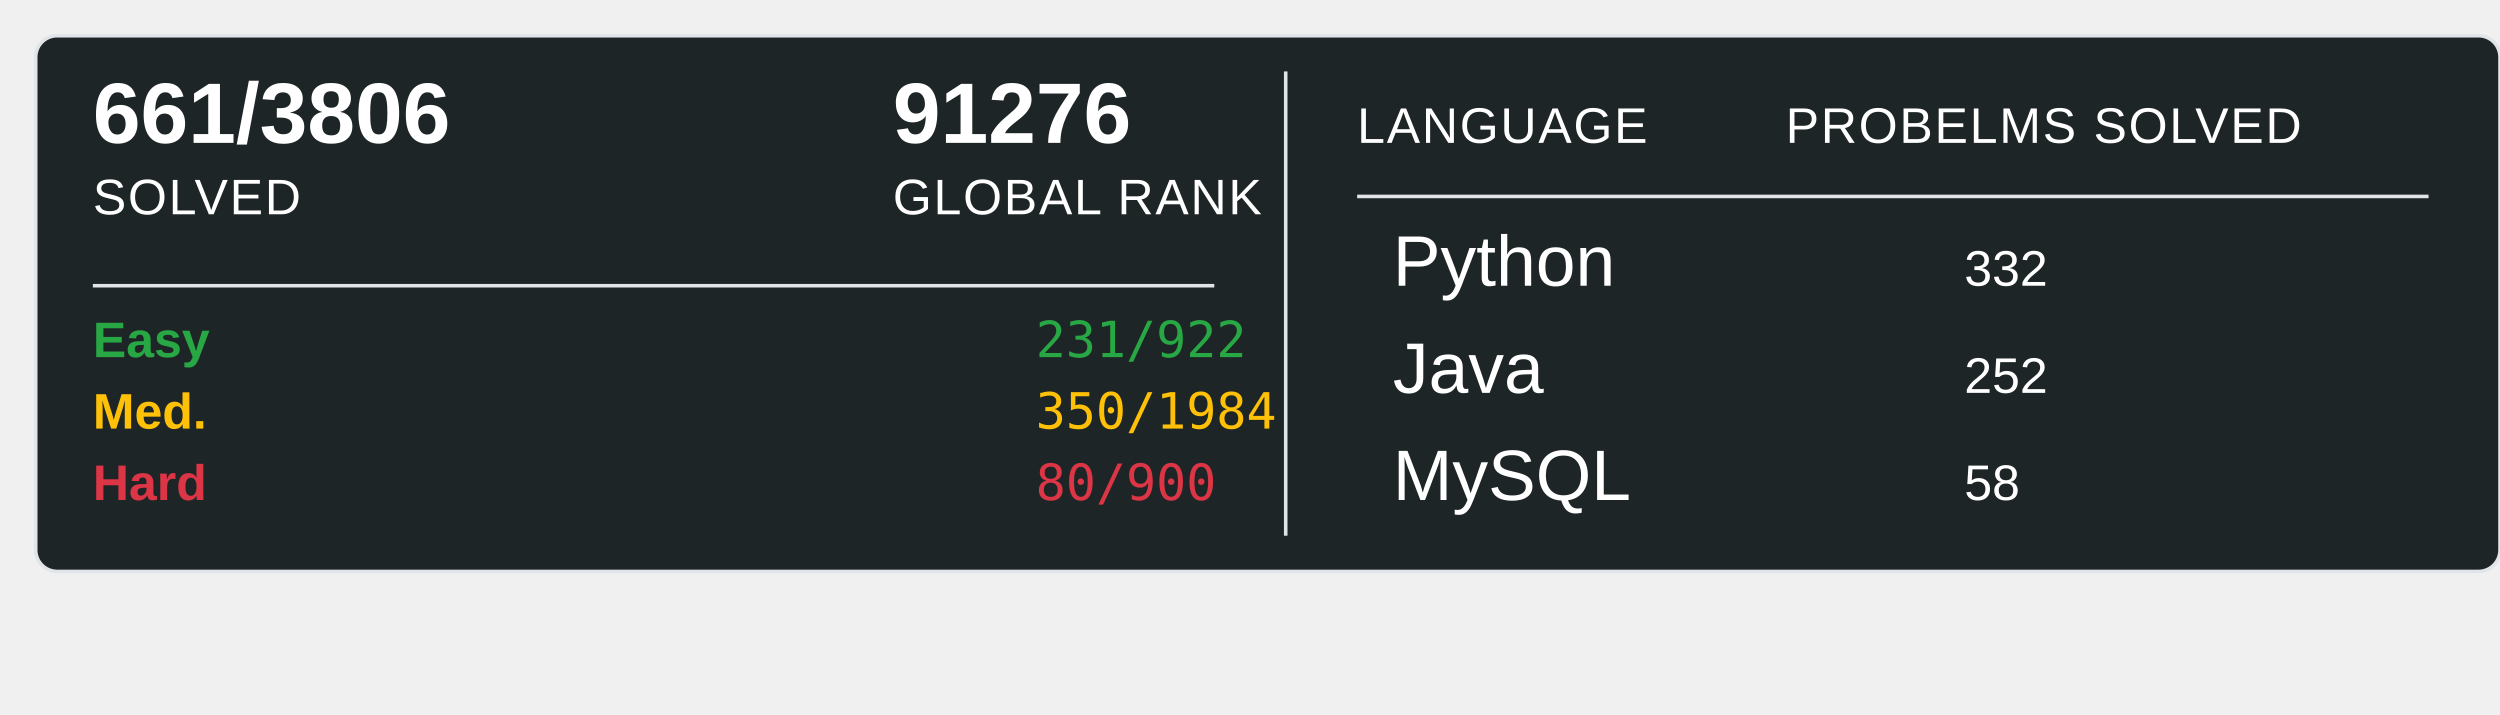
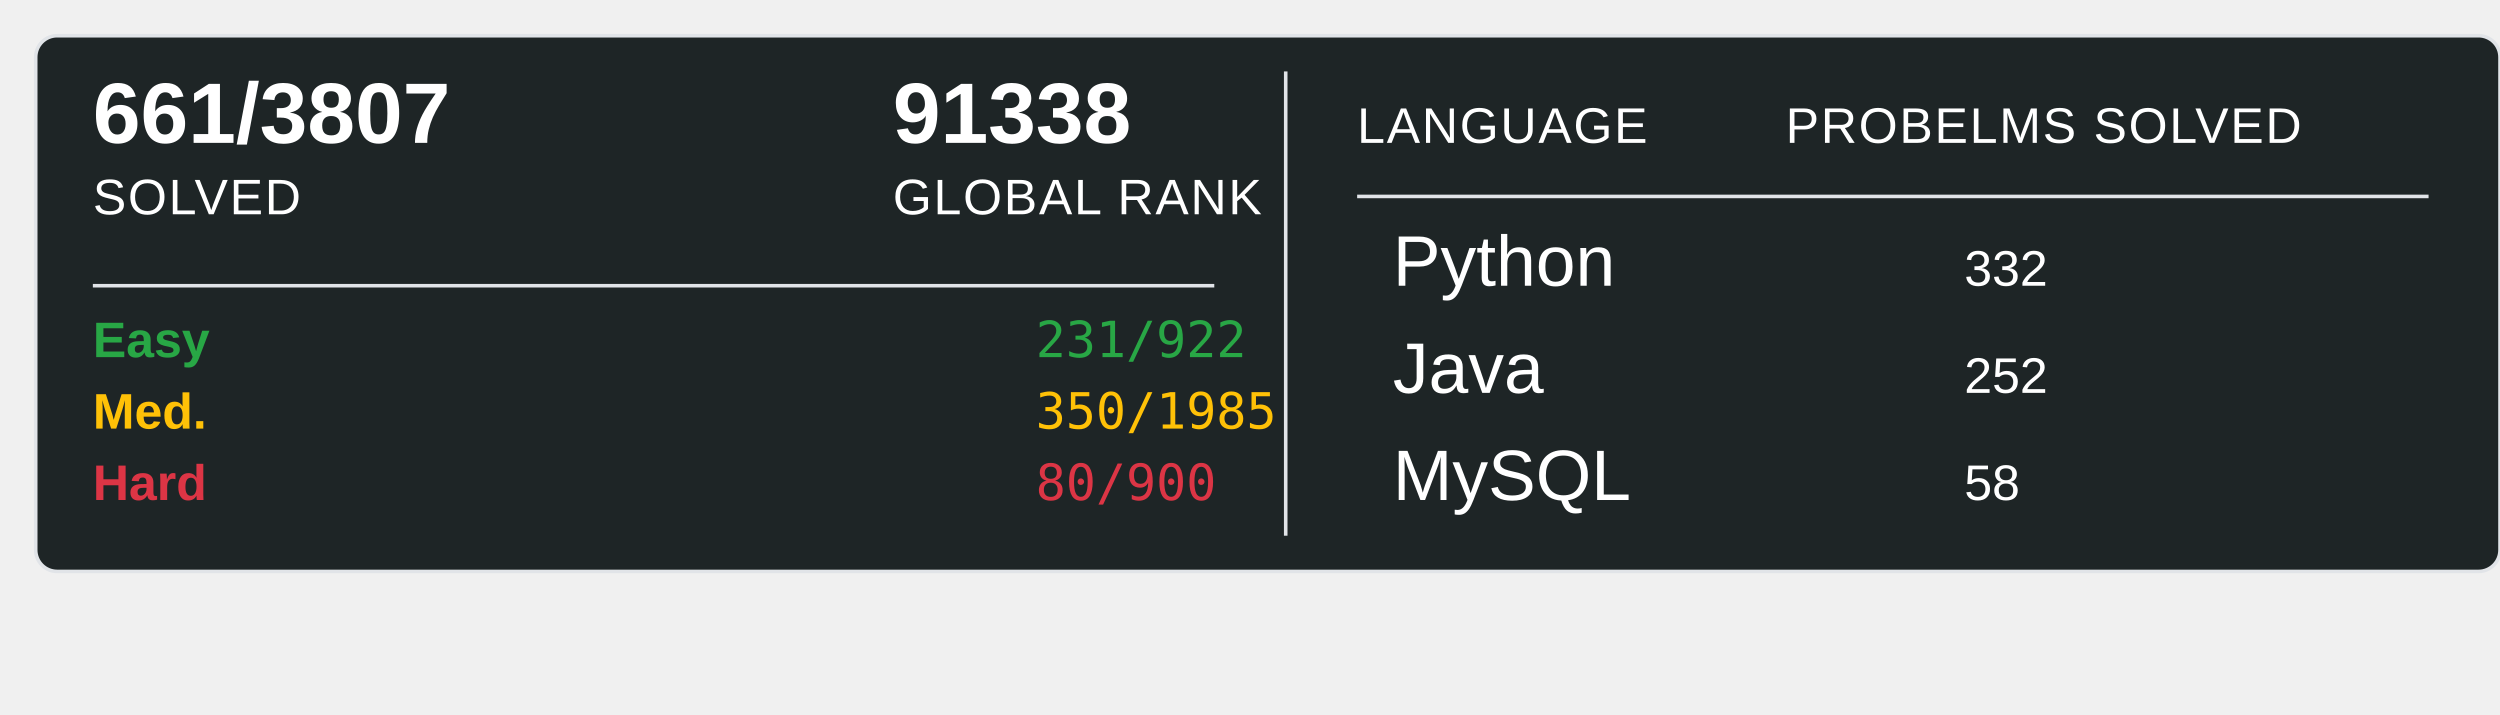
<svg xmlns="http://www.w3.org/2000/svg" width="700" height="200">
  <rect x="10" y="10" width="690" height="150" rx="6" ry="6" fill="#1E2526" stroke="#e1e4e8" stroke-width="1" />
-   <text x="26" y="40" font-family="Arial, sans-serif" font-size="24" font-weight="600" fill="#ffffff">661/3806</text>
+   <text x="26" y="40" font-family="Arial, sans-serif" font-size="24" font-weight="600" fill="#ffffff">661/3807</text>
  <text x="26" y="60" font-family="Arial, sans-serif" font-size="14" fill="#ffffff" text-transform="uppercase" letter-spacing="0.5">SOLVED</text>
-   <text x="250" y="40" font-family="Arial, sans-serif" font-size="24" font-weight="600" fill="#ffffff">91276</text>
+   <text x="250" y="40" font-family="Arial, sans-serif" font-size="24" font-weight="600" fill="#ffffff">91338</text>
  <text x="250" y="60" font-family="Arial, sans-serif" font-size="14" fill="#ffffff" text-transform="uppercase" letter-spacing="0.5">GLOBAL RANK</text>
  <line x1="26" y1="80" x2="340" y2="80" stroke="#e1e4e8" stroke-width="1" />
  <text x="26" y="100" font-family="Arial, sans-serif" font-size="14" font-weight="600" fill="#28a745">Easy</text>
  <text x="290" y="100" font-family="monospace" font-size="14" fill="#28a745">231/922</text>
  <text x="26" y="120" font-family="Arial, sans-serif" font-size="14" font-weight="600" fill="#ffc107">Med.</text>
-   <text x="290" y="120" font-family="monospace" font-size="14" fill="#ffc107">350/1984</text>
+   <text x="290" y="120" font-family="monospace" font-size="14" fill="#ffc107">350/1985</text>
  <text x="26" y="140" font-family="Arial, sans-serif" font-size="14" font-weight="600" fill="#dc3545">Hard</text>
  <text x="290" y="140" font-family="monospace" font-size="14" fill="#dc3545">80/900</text>
  <line x1="360" y1="20" x2="360" y2="150" stroke="#e1e4e8" stroke-width="1" />
  <text x="380" y="40" font-family="Arial, sans-serif" font-size="14" fill="#ffffff" text-transform="uppercase" letter-spacing="0.5">LANGUAGE</text>
  <line x1="380" y1="55" x2="680" y2="55" stroke="#e1e4e8" stroke-width="1" />
  <text x="500" y="40" font-family="Arial, sans-serif" font-size="14" fill="#ffffff" text-transform="uppercase" letter-spacing="0.5">PROBELMS SOLVED</text>
  <text x="390" y="80" font-family="Arial, sans-serif" font-size="20" fill="#ffffff">Python</text>
  <text x="550" y="80" font-family="Arial, sans-serif" font-size="14" fill="#ffffff">332</text>
  <text x="390" y="110" font-family="Arial, sans-serif" font-size="20" fill="#ffffff">Java</text>
  <text x="550" y="110" font-family="Arial, sans-serif" font-size="14" fill="#ffffff">252</text>
  <text x="390" y="140" font-family="Arial, sans-serif" font-size="20" fill="#ffffff">MySQL</text>
  <text x="550" y="140" font-family="Arial, sans-serif" font-size="14" fill="#ffffff">58</text>
</svg>
